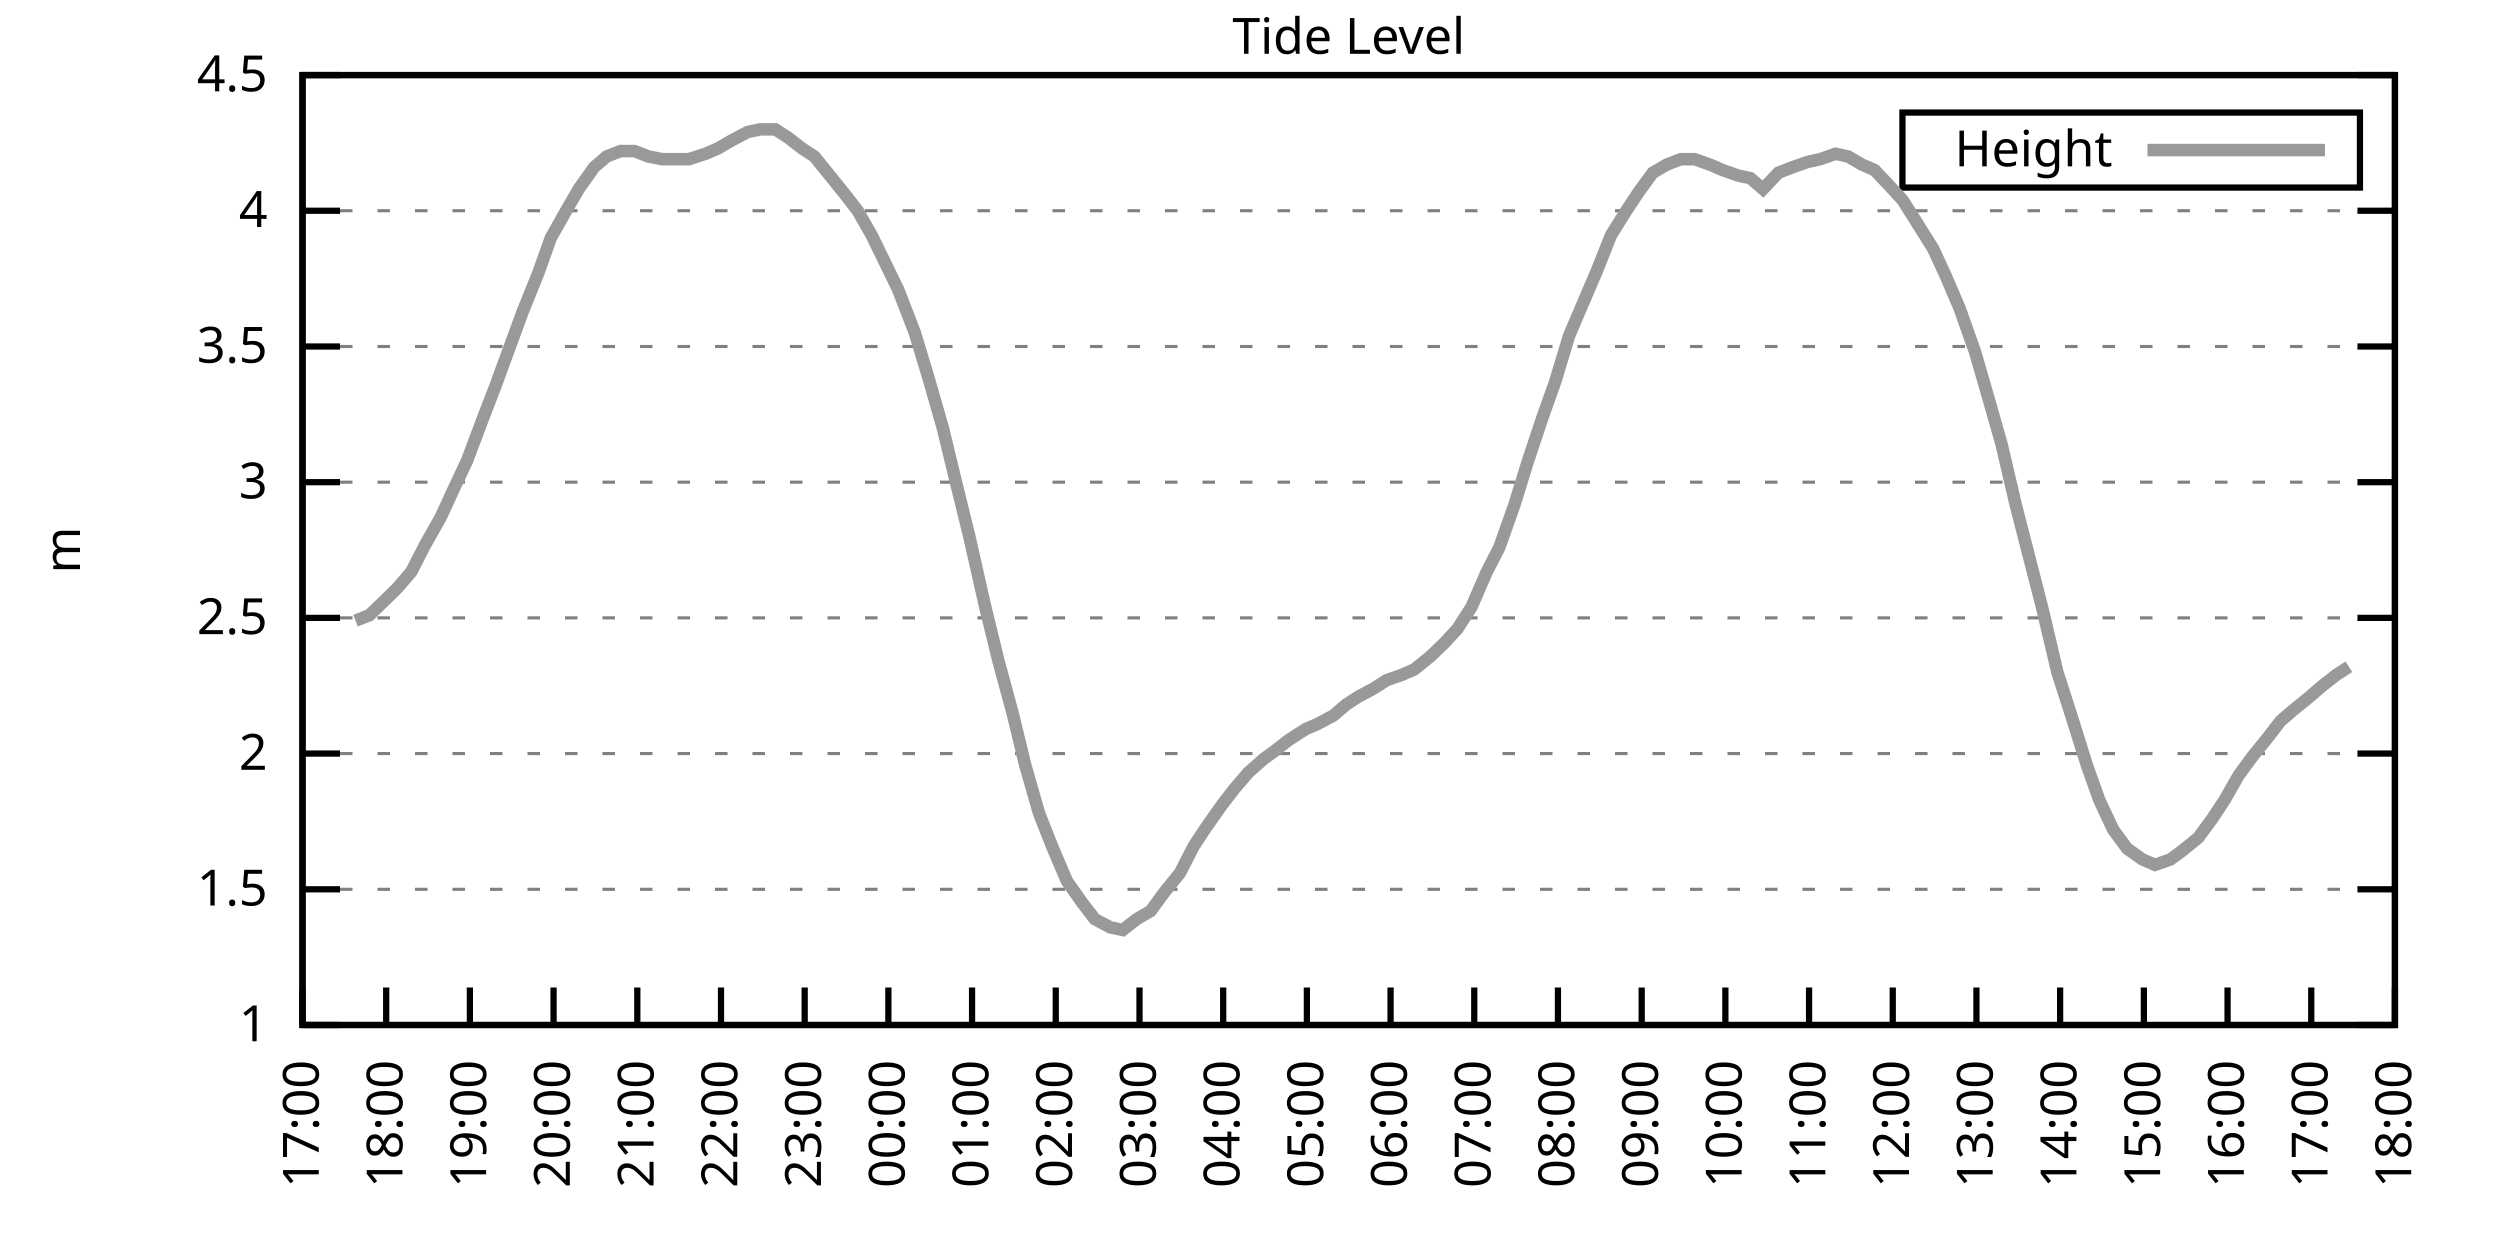
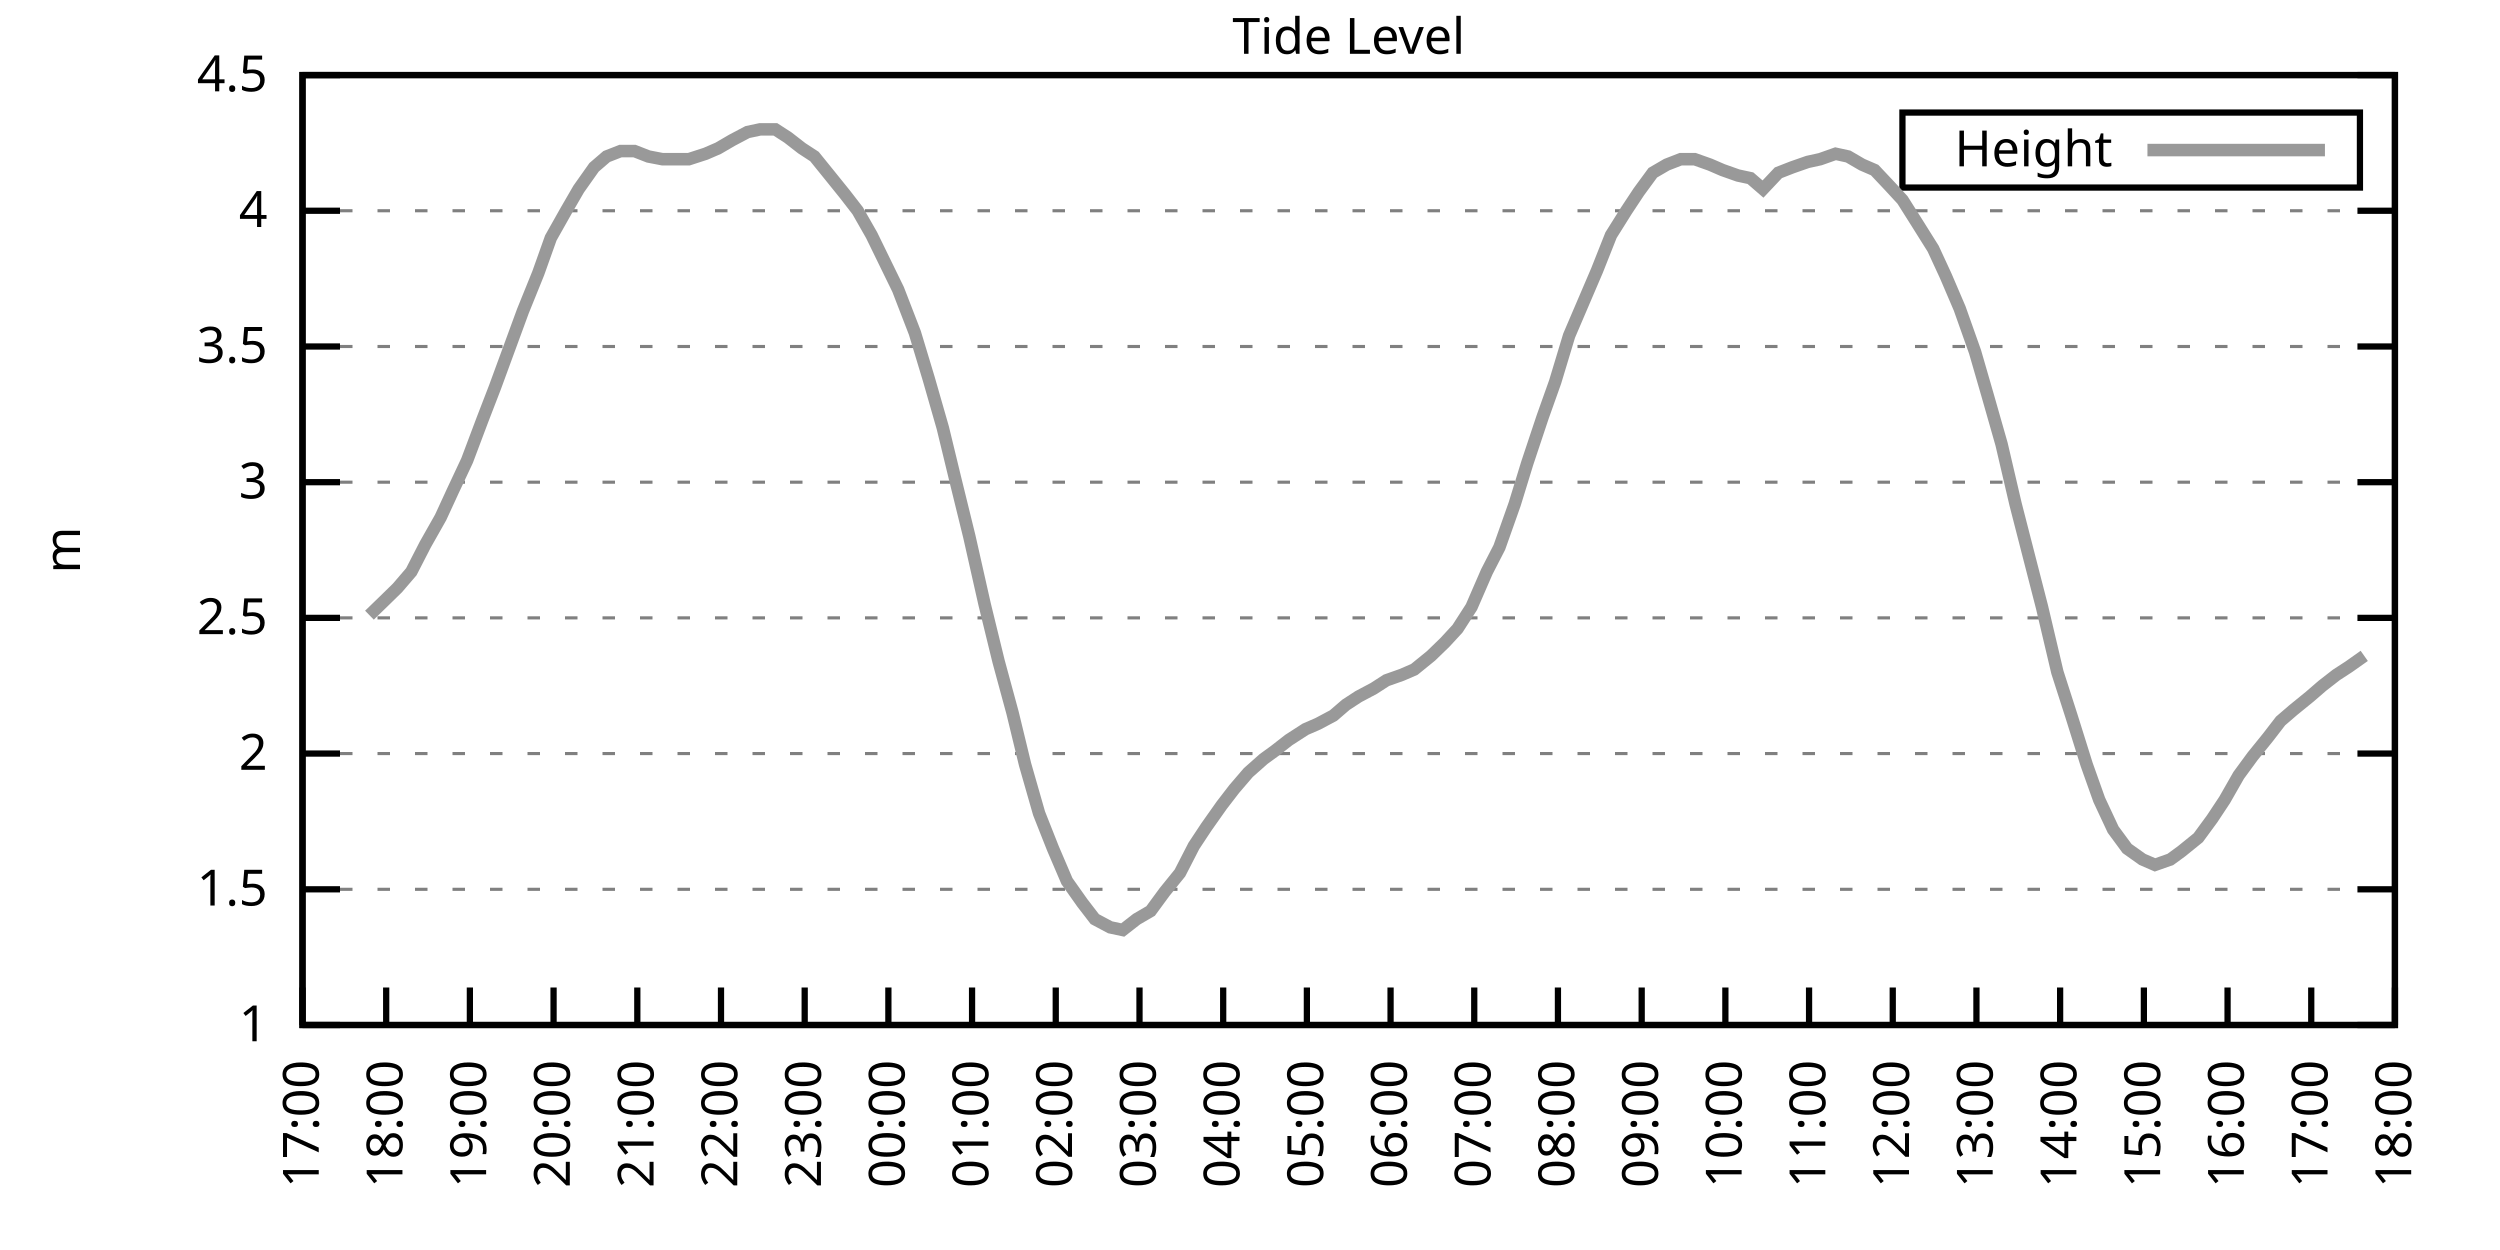
<svg xmlns="http://www.w3.org/2000/svg" xmlns:xlink="http://www.w3.org/1999/xlink" width="400" height="200" viewBox="0 0 400 200">
  <g id="gnuplot_canvas">
    <rect x="0" y="0" width="400" height="200" fill="none" />
    <defs>
      <circle id="gpDot" r="0.5" stroke-width="0.5" stroke="currentColor" />
      <path id="gpPt0" stroke-width="0.333" stroke="currentColor" d="M-1,0 h2 M0,-1 v2" />
      <path id="gpPt1" stroke-width="0.333" stroke="currentColor" d="M-1,-1 L1,1 M1,-1 L-1,1" />
      <path id="gpPt2" stroke-width="0.333" stroke="currentColor" d="M-1,0 L1,0 M0,-1 L0,1 M-1,-1 L1,1 M-1,1 L1,-1" />
      <rect id="gpPt3" stroke-width="0.333" stroke="currentColor" x="-1" y="-1" width="2" height="2" />
      <rect id="gpPt4" stroke-width="0.333" stroke="currentColor" fill="currentColor" x="-1" y="-1" width="2" height="2" />
      <circle id="gpPt5" stroke-width="0.333" stroke="currentColor" cx="0" cy="0" r="1" />
      <use xlink:href="#gpPt5" id="gpPt6" fill="currentColor" stroke="none" />
      <path id="gpPt7" stroke-width="0.333" stroke="currentColor" d="M0,-1.33 L-1.33,0.67 L1.33,0.67 z" />
      <use xlink:href="#gpPt7" id="gpPt8" fill="currentColor" stroke="none" />
      <use xlink:href="#gpPt7" id="gpPt9" stroke="currentColor" transform="rotate(180)" />
      <use xlink:href="#gpPt9" id="gpPt10" fill="currentColor" stroke="none" />
      <use xlink:href="#gpPt3" id="gpPt11" stroke="currentColor" transform="rotate(45)" />
      <use xlink:href="#gpPt11" id="gpPt12" fill="currentColor" stroke="none" />
      <path id="gpPt13" stroke-width="0.333" stroke="currentColor" d="M0,1.330 L1.265,0.411 L0.782,-1.067 L-0.782,-1.076 L-1.265,0.411 z" />
      <use xlink:href="#gpPt13" id="gpPt14" fill="currentColor" stroke="none" />
      <filter id="textbox" filterUnits="objectBoundingBox" x="0" y="0" height="1" width="1">
        <feFlood flood-color="white" flood-opacity="1" result="bgnd" />
        <feComposite in="SourceGraphic" in2="bgnd" operator="atop" />
      </filter>
      <filter id="greybox" filterUnits="objectBoundingBox" x="0" y="0" height="1" width="1">
        <feFlood flood-color="lightgrey" flood-opacity="1" result="grey" />
        <feComposite in="SourceGraphic" in2="grey" operator="atop" />
      </filter>
    </defs>
    <g fill="none" color="white" stroke="currentColor" stroke-width="1.00" stroke-linecap="butt" stroke-linejoin="miter">
</g>
    <g fill="none" color="black" stroke="currentColor" stroke-width="1.00" stroke-linecap="butt" stroke-linejoin="miter">
      <g stroke="none" shape-rendering="crispEdges">
        <polygon fill="rgb(255, 255, 255)" points="48.40,164.00 383.18,164.00 383.18,12.02 48.40,12.02 " />
      </g>
    </g>
    <g fill="none" color="black" stroke="currentColor" stroke-width="1.00" stroke-linecap="butt" stroke-linejoin="miter">
</g>
    <g fill="none" color="black" stroke="black" stroke-width="0.50" stroke-linecap="butt" stroke-linejoin="miter">
</g>
    <g fill="none" color="gray" stroke="currentColor" stroke-width="0.50" stroke-linecap="butt" stroke-linejoin="miter">
      <path stroke="gray" stroke-dasharray="2,4" class="gridline" d="M48.40,164.00 L383.19,164.00  " />
    </g>
    <g fill="none" color="gray" stroke="gray" stroke-width="1.00" stroke-linecap="butt" stroke-linejoin="miter">
</g>
    <g fill="none" color="black" stroke="currentColor" stroke-width="1.00" stroke-linecap="butt" stroke-linejoin="miter">
      <path stroke="black" d="M48.40,164.00 L54.40,164.00 M383.19,164.00 L377.19,164.00  " />
      <g transform="translate(42.80,166.60)" stroke="none" fill="black" font-family="Sans" font-size="8.00" text-anchor="end">
        <text>
          <tspan font-family="Sans"> 1</tspan>
        </text>
      </g>
    </g>
    <g fill="none" color="black" stroke="currentColor" stroke-width="1.00" stroke-linecap="butt" stroke-linejoin="miter">
</g>
    <g fill="none" color="black" stroke="black" stroke-width="0.50" stroke-linecap="butt" stroke-linejoin="miter">
</g>
    <g fill="none" color="gray" stroke="currentColor" stroke-width="0.50" stroke-linecap="butt" stroke-linejoin="miter">
      <path stroke="gray" stroke-dasharray="2,4" class="gridline" d="M48.40,142.29 L383.19,142.29  " />
    </g>
    <g fill="none" color="gray" stroke="gray" stroke-width="1.00" stroke-linecap="butt" stroke-linejoin="miter">
</g>
    <g fill="none" color="black" stroke="currentColor" stroke-width="1.00" stroke-linecap="butt" stroke-linejoin="miter">
      <path stroke="black" d="M48.40,142.29 L54.40,142.29 M383.19,142.29 L377.19,142.29  " />
      <g transform="translate(42.80,144.89)" stroke="none" fill="black" font-family="Sans" font-size="8.00" text-anchor="end">
        <text>
          <tspan font-family="Sans"> 1.5</tspan>
        </text>
      </g>
    </g>
    <g fill="none" color="black" stroke="currentColor" stroke-width="1.00" stroke-linecap="butt" stroke-linejoin="miter">
</g>
    <g fill="none" color="black" stroke="black" stroke-width="0.50" stroke-linecap="butt" stroke-linejoin="miter">
</g>
    <g fill="none" color="gray" stroke="currentColor" stroke-width="0.50" stroke-linecap="butt" stroke-linejoin="miter">
      <path stroke="gray" stroke-dasharray="2,4" class="gridline" d="M48.40,120.57 L383.19,120.57  " />
    </g>
    <g fill="none" color="gray" stroke="gray" stroke-width="1.00" stroke-linecap="butt" stroke-linejoin="miter">
</g>
    <g fill="none" color="black" stroke="currentColor" stroke-width="1.00" stroke-linecap="butt" stroke-linejoin="miter">
      <path stroke="black" d="M48.40,120.57 L54.40,120.57 M383.19,120.57 L377.19,120.57  " />
      <g transform="translate(42.80,123.17)" stroke="none" fill="black" font-family="Sans" font-size="8.00" text-anchor="end">
        <text>
          <tspan font-family="Sans"> 2</tspan>
        </text>
      </g>
    </g>
    <g fill="none" color="black" stroke="currentColor" stroke-width="1.00" stroke-linecap="butt" stroke-linejoin="miter">
</g>
    <g fill="none" color="black" stroke="black" stroke-width="0.50" stroke-linecap="butt" stroke-linejoin="miter">
</g>
    <g fill="none" color="gray" stroke="currentColor" stroke-width="0.50" stroke-linecap="butt" stroke-linejoin="miter">
      <path stroke="gray" stroke-dasharray="2,4" class="gridline" d="M48.40,98.86 L383.19,98.86  " />
    </g>
    <g fill="none" color="gray" stroke="gray" stroke-width="1.00" stroke-linecap="butt" stroke-linejoin="miter">
</g>
    <g fill="none" color="black" stroke="currentColor" stroke-width="1.00" stroke-linecap="butt" stroke-linejoin="miter">
      <path stroke="black" d="M48.40,98.86 L54.40,98.86 M383.19,98.86 L377.19,98.86  " />
      <g transform="translate(42.80,101.46)" stroke="none" fill="black" font-family="Sans" font-size="8.00" text-anchor="end">
        <text>
          <tspan font-family="Sans"> 2.5</tspan>
        </text>
      </g>
    </g>
    <g fill="none" color="black" stroke="currentColor" stroke-width="1.00" stroke-linecap="butt" stroke-linejoin="miter">
</g>
    <g fill="none" color="black" stroke="black" stroke-width="0.50" stroke-linecap="butt" stroke-linejoin="miter">
</g>
    <g fill="none" color="gray" stroke="currentColor" stroke-width="0.50" stroke-linecap="butt" stroke-linejoin="miter">
      <path stroke="gray" stroke-dasharray="2,4" class="gridline" d="M48.40,77.15 L383.19,77.15  " />
    </g>
    <g fill="none" color="gray" stroke="gray" stroke-width="1.00" stroke-linecap="butt" stroke-linejoin="miter">
</g>
    <g fill="none" color="black" stroke="currentColor" stroke-width="1.00" stroke-linecap="butt" stroke-linejoin="miter">
      <path stroke="black" d="M48.40,77.15 L54.40,77.15 M383.19,77.15 L377.19,77.15  " />
      <g transform="translate(42.80,79.75)" stroke="none" fill="black" font-family="Sans" font-size="8.00" text-anchor="end">
        <text>
          <tspan font-family="Sans"> 3</tspan>
        </text>
      </g>
    </g>
    <g fill="none" color="black" stroke="currentColor" stroke-width="1.00" stroke-linecap="butt" stroke-linejoin="miter">
</g>
    <g fill="none" color="black" stroke="black" stroke-width="0.50" stroke-linecap="butt" stroke-linejoin="miter">
</g>
    <g fill="none" color="gray" stroke="currentColor" stroke-width="0.50" stroke-linecap="butt" stroke-linejoin="miter">
      <path stroke="gray" stroke-dasharray="2,4" class="gridline" d="M48.40,55.44 L383.19,55.44  " />
    </g>
    <g fill="none" color="gray" stroke="gray" stroke-width="1.00" stroke-linecap="butt" stroke-linejoin="miter">
</g>
    <g fill="none" color="black" stroke="currentColor" stroke-width="1.00" stroke-linecap="butt" stroke-linejoin="miter">
      <path stroke="black" d="M48.40,55.44 L54.40,55.44 M383.19,55.44 L377.19,55.44  " />
      <g transform="translate(42.80,58.04)" stroke="none" fill="black" font-family="Sans" font-size="8.00" text-anchor="end">
        <text>
          <tspan font-family="Sans"> 3.5</tspan>
        </text>
      </g>
    </g>
    <g fill="none" color="black" stroke="currentColor" stroke-width="1.00" stroke-linecap="butt" stroke-linejoin="miter">
</g>
    <g fill="none" color="black" stroke="black" stroke-width="0.50" stroke-linecap="butt" stroke-linejoin="miter">
</g>
    <g fill="none" color="gray" stroke="currentColor" stroke-width="0.50" stroke-linecap="butt" stroke-linejoin="miter">
      <path stroke="gray" stroke-dasharray="2,4" class="gridline" d="M48.40,33.72 L383.19,33.72  " />
    </g>
    <g fill="none" color="gray" stroke="gray" stroke-width="1.00" stroke-linecap="butt" stroke-linejoin="miter">
</g>
    <g fill="none" color="black" stroke="currentColor" stroke-width="1.00" stroke-linecap="butt" stroke-linejoin="miter">
      <path stroke="black" d="M48.40,33.72 L54.40,33.72 M383.19,33.72 L377.19,33.72  " />
      <g transform="translate(42.80,36.32)" stroke="none" fill="black" font-family="Sans" font-size="8.00" text-anchor="end">
        <text>
          <tspan font-family="Sans"> 4</tspan>
        </text>
      </g>
    </g>
    <g fill="none" color="black" stroke="currentColor" stroke-width="1.00" stroke-linecap="butt" stroke-linejoin="miter">
</g>
    <g fill="none" color="black" stroke="black" stroke-width="0.50" stroke-linecap="butt" stroke-linejoin="miter">
</g>
    <g fill="none" color="gray" stroke="currentColor" stroke-width="0.50" stroke-linecap="butt" stroke-linejoin="miter">
      <path stroke="gray" stroke-dasharray="2,4" class="gridline" d="M48.40,12.01 L383.19,12.01  " />
    </g>
    <g fill="none" color="gray" stroke="gray" stroke-width="1.00" stroke-linecap="butt" stroke-linejoin="miter">
</g>
    <g fill="none" color="black" stroke="currentColor" stroke-width="1.00" stroke-linecap="butt" stroke-linejoin="miter">
      <path stroke="black" d="M48.40,12.01 L54.40,12.01 M383.19,12.01 L377.19,12.01  " />
      <g transform="translate(42.80,14.61)" stroke="none" fill="black" font-family="Sans" font-size="8.00" text-anchor="end">
        <text>
          <tspan font-family="Sans"> 4.5</tspan>
        </text>
      </g>
    </g>
    <g fill="none" color="black" stroke="currentColor" stroke-width="1.00" stroke-linecap="butt" stroke-linejoin="miter">
      <path stroke="black" d="M48.40,164.00 L48.40,158.00  " />
      <g transform="translate(51.00,169.60) rotate(270.00)" stroke="none" fill="black" font-family="Sans" font-size="8.00" text-anchor="end">
        <text>
          <tspan font-family="Sans">17:00</tspan>
        </text>
      </g>
    </g>
    <g fill="none" color="black" stroke="currentColor" stroke-width="1.00" stroke-linecap="butt" stroke-linejoin="miter">
      <path stroke="black" d="M61.79,164.00 L61.79,158.00  " />
      <g transform="translate(64.39,169.60) rotate(270.00)" stroke="none" fill="black" font-family="Sans" font-size="8.00" text-anchor="end">
        <text>
          <tspan font-family="Sans">18:00</tspan>
        </text>
      </g>
    </g>
    <g fill="none" color="black" stroke="currentColor" stroke-width="1.00" stroke-linecap="butt" stroke-linejoin="miter">
      <path stroke="black" d="M75.18,164.00 L75.18,158.00  " />
      <g transform="translate(77.78,169.60) rotate(270.00)" stroke="none" fill="black" font-family="Sans" font-size="8.00" text-anchor="end">
        <text>
          <tspan font-family="Sans">19:00</tspan>
        </text>
      </g>
    </g>
    <g fill="none" color="black" stroke="currentColor" stroke-width="1.00" stroke-linecap="butt" stroke-linejoin="miter">
      <path stroke="black" d="M88.57,164.00 L88.57,158.00  " />
      <g transform="translate(91.17,169.60) rotate(270.00)" stroke="none" fill="black" font-family="Sans" font-size="8.00" text-anchor="end">
        <text>
          <tspan font-family="Sans">20:00</tspan>
        </text>
      </g>
    </g>
    <g fill="none" color="black" stroke="currentColor" stroke-width="1.00" stroke-linecap="butt" stroke-linejoin="miter">
      <path stroke="black" d="M101.97,164.00 L101.97,158.00  " />
      <g transform="translate(104.57,169.60) rotate(270.00)" stroke="none" fill="black" font-family="Sans" font-size="8.00" text-anchor="end">
        <text>
          <tspan font-family="Sans">21:00</tspan>
        </text>
      </g>
    </g>
    <g fill="none" color="black" stroke="currentColor" stroke-width="1.00" stroke-linecap="butt" stroke-linejoin="miter">
      <path stroke="black" d="M115.36,164.00 L115.36,158.00  " />
      <g transform="translate(117.96,169.60) rotate(270.00)" stroke="none" fill="black" font-family="Sans" font-size="8.00" text-anchor="end">
        <text>
          <tspan font-family="Sans">22:00</tspan>
        </text>
      </g>
    </g>
    <g fill="none" color="black" stroke="currentColor" stroke-width="1.00" stroke-linecap="butt" stroke-linejoin="miter">
      <path stroke="black" d="M128.75,164.00 L128.75,158.00  " />
      <g transform="translate(131.35,169.60) rotate(270.00)" stroke="none" fill="black" font-family="Sans" font-size="8.00" text-anchor="end">
        <text>
          <tspan font-family="Sans">23:00</tspan>
        </text>
      </g>
    </g>
    <g fill="none" color="black" stroke="currentColor" stroke-width="1.00" stroke-linecap="butt" stroke-linejoin="miter">
      <path stroke="black" d="M142.14,164.00 L142.14,158.00  " />
      <g transform="translate(144.74,169.60) rotate(270.00)" stroke="none" fill="black" font-family="Sans" font-size="8.00" text-anchor="end">
        <text>
          <tspan font-family="Sans">00:00</tspan>
        </text>
      </g>
    </g>
    <g fill="none" color="black" stroke="currentColor" stroke-width="1.00" stroke-linecap="butt" stroke-linejoin="miter">
      <path stroke="black" d="M155.53,164.00 L155.53,158.00  " />
      <g transform="translate(158.13,169.60) rotate(270.00)" stroke="none" fill="black" font-family="Sans" font-size="8.00" text-anchor="end">
        <text>
          <tspan font-family="Sans">01:00</tspan>
        </text>
      </g>
    </g>
    <g fill="none" color="black" stroke="currentColor" stroke-width="1.00" stroke-linecap="butt" stroke-linejoin="miter">
      <path stroke="black" d="M168.92,164.00 L168.92,158.00  " />
      <g transform="translate(171.52,169.60) rotate(270.00)" stroke="none" fill="black" font-family="Sans" font-size="8.00" text-anchor="end">
        <text>
          <tspan font-family="Sans">02:00</tspan>
        </text>
      </g>
    </g>
    <g fill="none" color="black" stroke="currentColor" stroke-width="1.00" stroke-linecap="butt" stroke-linejoin="miter">
      <path stroke="black" d="M182.32,164.00 L182.32,158.00  " />
      <g transform="translate(184.92,169.60) rotate(270.00)" stroke="none" fill="black" font-family="Sans" font-size="8.00" text-anchor="end">
        <text>
          <tspan font-family="Sans">03:00</tspan>
        </text>
      </g>
    </g>
    <g fill="none" color="black" stroke="currentColor" stroke-width="1.00" stroke-linecap="butt" stroke-linejoin="miter">
      <path stroke="black" d="M195.71,164.00 L195.71,158.00  " />
      <g transform="translate(198.31,169.60) rotate(270.00)" stroke="none" fill="black" font-family="Sans" font-size="8.00" text-anchor="end">
        <text>
          <tspan font-family="Sans">04:00</tspan>
        </text>
      </g>
    </g>
    <g fill="none" color="black" stroke="currentColor" stroke-width="1.00" stroke-linecap="butt" stroke-linejoin="miter">
      <path stroke="black" d="M209.10,164.00 L209.10,158.00  " />
      <g transform="translate(211.70,169.60) rotate(270.00)" stroke="none" fill="black" font-family="Sans" font-size="8.00" text-anchor="end">
        <text>
          <tspan font-family="Sans">05:00</tspan>
        </text>
      </g>
    </g>
    <g fill="none" color="black" stroke="currentColor" stroke-width="1.00" stroke-linecap="butt" stroke-linejoin="miter">
      <path stroke="black" d="M222.49,164.00 L222.49,158.00  " />
      <g transform="translate(225.09,169.60) rotate(270.00)" stroke="none" fill="black" font-family="Sans" font-size="8.00" text-anchor="end">
        <text>
          <tspan font-family="Sans">06:00</tspan>
        </text>
      </g>
    </g>
    <g fill="none" color="black" stroke="currentColor" stroke-width="1.00" stroke-linecap="butt" stroke-linejoin="miter">
      <path stroke="black" d="M235.88,164.00 L235.88,158.00  " />
      <g transform="translate(238.48,169.60) rotate(270.00)" stroke="none" fill="black" font-family="Sans" font-size="8.00" text-anchor="end">
        <text>
          <tspan font-family="Sans">07:00</tspan>
        </text>
      </g>
    </g>
    <g fill="none" color="black" stroke="currentColor" stroke-width="1.00" stroke-linecap="butt" stroke-linejoin="miter">
      <path stroke="black" d="M249.27,164.00 L249.27,158.00  " />
      <g transform="translate(251.87,169.60) rotate(270.00)" stroke="none" fill="black" font-family="Sans" font-size="8.00" text-anchor="end">
        <text>
          <tspan font-family="Sans">08:00</tspan>
        </text>
      </g>
    </g>
    <g fill="none" color="black" stroke="currentColor" stroke-width="1.00" stroke-linecap="butt" stroke-linejoin="miter">
      <path stroke="black" d="M262.67,164.00 L262.67,158.00  " />
      <g transform="translate(265.27,169.60) rotate(270.00)" stroke="none" fill="black" font-family="Sans" font-size="8.00" text-anchor="end">
        <text>
          <tspan font-family="Sans">09:00</tspan>
        </text>
      </g>
    </g>
    <g fill="none" color="black" stroke="currentColor" stroke-width="1.00" stroke-linecap="butt" stroke-linejoin="miter">
      <path stroke="black" d="M276.06,164.00 L276.06,158.00  " />
      <g transform="translate(278.66,169.60) rotate(270.00)" stroke="none" fill="black" font-family="Sans" font-size="8.00" text-anchor="end">
        <text>
          <tspan font-family="Sans">10:00</tspan>
        </text>
      </g>
    </g>
    <g fill="none" color="black" stroke="currentColor" stroke-width="1.00" stroke-linecap="butt" stroke-linejoin="miter">
      <path stroke="black" d="M289.45,164.00 L289.45,158.00  " />
      <g transform="translate(292.05,169.60) rotate(270.00)" stroke="none" fill="black" font-family="Sans" font-size="8.00" text-anchor="end">
        <text>
          <tspan font-family="Sans">11:00</tspan>
        </text>
      </g>
    </g>
    <g fill="none" color="black" stroke="currentColor" stroke-width="1.00" stroke-linecap="butt" stroke-linejoin="miter">
      <path stroke="black" d="M302.84,164.00 L302.84,158.00  " />
      <g transform="translate(305.44,169.60) rotate(270.00)" stroke="none" fill="black" font-family="Sans" font-size="8.00" text-anchor="end">
        <text>
          <tspan font-family="Sans">12:00</tspan>
        </text>
      </g>
    </g>
    <g fill="none" color="black" stroke="currentColor" stroke-width="1.00" stroke-linecap="butt" stroke-linejoin="miter">
      <path stroke="black" d="M316.23,164.00 L316.23,158.00  " />
      <g transform="translate(318.83,169.60) rotate(270.00)" stroke="none" fill="black" font-family="Sans" font-size="8.00" text-anchor="end">
        <text>
          <tspan font-family="Sans">13:00</tspan>
        </text>
      </g>
    </g>
    <g fill="none" color="black" stroke="currentColor" stroke-width="1.00" stroke-linecap="butt" stroke-linejoin="miter">
      <path stroke="black" d="M329.62,164.00 L329.62,158.00  " />
      <g transform="translate(332.22,169.60) rotate(270.00)" stroke="none" fill="black" font-family="Sans" font-size="8.00" text-anchor="end">
        <text>
          <tspan font-family="Sans">14:00</tspan>
        </text>
      </g>
    </g>
    <g fill="none" color="black" stroke="currentColor" stroke-width="1.00" stroke-linecap="butt" stroke-linejoin="miter">
      <path stroke="black" d="M343.02,164.00 L343.02,158.00  " />
      <g transform="translate(345.62,169.60) rotate(270.00)" stroke="none" fill="black" font-family="Sans" font-size="8.00" text-anchor="end">
        <text>
          <tspan font-family="Sans">15:00</tspan>
        </text>
      </g>
    </g>
    <g fill="none" color="black" stroke="currentColor" stroke-width="1.00" stroke-linecap="butt" stroke-linejoin="miter">
      <path stroke="black" d="M356.41,164.00 L356.41,158.00  " />
      <g transform="translate(359.01,169.60) rotate(270.00)" stroke="none" fill="black" font-family="Sans" font-size="8.00" text-anchor="end">
        <text>
          <tspan font-family="Sans">16:00</tspan>
        </text>
      </g>
    </g>
    <g fill="none" color="black" stroke="currentColor" stroke-width="1.00" stroke-linecap="butt" stroke-linejoin="miter">
      <path stroke="black" d="M369.80,164.00 L369.80,158.00  " />
      <g transform="translate(372.40,169.60) rotate(270.00)" stroke="none" fill="black" font-family="Sans" font-size="8.00" text-anchor="end">
        <text>
          <tspan font-family="Sans">17:00</tspan>
        </text>
      </g>
    </g>
    <g fill="none" color="black" stroke="currentColor" stroke-width="1.00" stroke-linecap="butt" stroke-linejoin="miter">
      <path stroke="black" d="M383.19,164.00 L383.19,158.00  " />
      <g transform="translate(385.79,169.60) rotate(270.00)" stroke="none" fill="black" font-family="Sans" font-size="8.00" text-anchor="end">
        <text>
          <tspan font-family="Sans">18:00</tspan>
        </text>
      </g>
    </g>
    <g fill="none" color="black" stroke="currentColor" stroke-width="1.00" stroke-linecap="butt" stroke-linejoin="miter">
</g>
    <g fill="none" color="black" stroke="currentColor" stroke-width="1.00" stroke-linecap="butt" stroke-linejoin="miter">
      <path stroke="black" d="M48.40,12.01 L48.40,164.00 L383.19,164.00 L383.19,12.01 L48.40,12.01 Z  " />
    </g>
    <g fill="none" color="black" stroke="currentColor" stroke-width="1.00" stroke-linecap="butt" stroke-linejoin="miter">
</g>
    <g fill="none" color="black" stroke="currentColor" stroke-width="1.00" stroke-linecap="butt" stroke-linejoin="miter">
      <path stroke="black" d="M304.39,30.01 L304.39,18.01 L377.59,18.01 L377.59,30.01 L304.39,30.01 Z  " />
    </g>
    <g id="Tide_level_plot_1">
      <g fill="none" color="white" stroke="black" stroke-width="2.00" stroke-linecap="butt" stroke-linejoin="miter">
</g>
      <g fill="none" color="black" stroke="currentColor" stroke-width="2.00" stroke-linecap="butt" stroke-linejoin="miter">
        <g transform="translate(337.99,26.61)" stroke="none" fill="black" font-family="Sans" font-size="8.00" text-anchor="end">
          <text>
            <tspan font-family="Sans">Height</tspan>
          </text>
        </g>
      </g>
      <g fill="none" color="black" stroke="currentColor" stroke-width="2.00" stroke-linecap="butt" stroke-linejoin="miter">
-         <path stroke="rgb(153, 153, 153)" d="M343.59,24.01 L371.99,24.01 M56.88,99.30 L59.11,98.43 L61.35,96.26 L63.58,94.08 L65.81,91.48 L68.04,87.14   L70.50,82.79 L72.50,78.45 L74.74,73.67 L77.19,67.16 L79.20,61.95 L81.43,55.87 L83.66,49.79 L86.12,43.71   L88.13,38.07 L90.58,33.72 L92.59,30.25 L95.05,26.77 L97.06,25.04 L99.29,24.17 L101.52,24.17 L103.75,25.04   L105.98,25.47 L108.44,25.47 L110.22,25.47 L112.90,24.60 L114.91,23.73 L117.14,22.43 L119.60,21.13 L121.61,20.70   L124.06,20.70 L126.07,22.00 L128.30,23.73 L130.31,25.04 L132.77,28.08 L135.22,31.12 L137.23,33.72 L139.46,37.63   L143.70,46.32 L146.38,53.26 L148.61,60.65 L150.85,68.46 L152.85,76.71 L155.09,85.83 L157.54,96.69 L159.77,105.81   L162.01,114.06 L164.01,122.31 L166.25,130.13 L168.48,135.77 L170.71,140.98 L173.17,144.46 L175.17,147.06 L177.63,148.37   L179.64,148.80 L181.87,147.06 L184.10,145.76 L186.33,142.72 L188.79,139.68 L191.02,135.34 L193.03,132.30 L195.48,128.83   L197.49,126.22 L199.73,123.61 L202.18,121.44 L203.97,120.14 L206.20,118.40 L208.88,116.67 L210.88,115.80 L213.34,114.49   L215.35,112.76 L217.36,111.45 L219.81,110.15 L221.82,108.85 L224.28,107.98 L226.29,107.11 L228.96,104.94 L231.20,102.77   L233.20,100.60 L235.44,97.12 L237.89,91.48 L239.90,87.57 L242.36,80.62 L244.36,74.11 L246.82,66.73 L248.83,61.08   L251.06,53.70 L255.52,43.28 L257.76,37.63 L260.21,33.72 L262.22,30.68 L264.45,27.64 L266.68,26.34 L268.92,25.47   L271.15,25.47 L273.60,26.34 L275.61,27.21 L278.07,28.08 L280.07,28.51 L282.08,30.25 L284.54,27.64 L286.77,26.77   L289.23,25.91 L291.23,25.47 L293.69,24.60 L295.70,25.04 L297.93,26.34 L299.94,27.21 L302.39,29.81 L304.40,31.99   L306.86,35.89 L309.31,39.80 L311.32,44.15 L313.55,49.36 L316.01,56.30 L318.02,63.25 L320.25,71.07 L322.48,80.62   L324.71,89.31 L326.72,97.12 L329.18,107.55 L331.41,114.49 L333.86,122.31 L335.87,127.96 L338.10,132.73 L340.34,135.77   L342.79,137.51 L344.80,138.38 L347.26,137.51 L349.04,136.21 L351.72,134.04 L353.95,131.00 L355.96,127.96 L358.19,124.05   L360.42,121.01 L362.88,117.97 L364.89,115.36 L366.90,113.63 L369.58,111.45 L371.58,109.72 L373.82,107.98 L375.82,106.68    " />
+         <path stroke="rgb(153, 153, 153)" d="M343.59,24.01 L371.99,24.01 M59.11,98.43 L61.35,96.26 L63.58,94.08 L65.81,91.48 L68.04,87.14 L70.50,82.79   L72.50,78.45 L74.74,73.67 L77.19,67.16 L79.20,61.95 L81.43,55.87 L83.66,49.79 L86.12,43.71 L88.13,38.07   L90.58,33.72 L92.59,30.25 L95.05,26.77 L97.06,25.04 L99.29,24.17 L101.52,24.17 L103.75,25.04 L105.98,25.47   L108.44,25.47 L110.22,25.47 L112.90,24.60 L114.91,23.73 L117.14,22.43 L119.60,21.13 L121.61,20.70 L124.06,20.70   L126.07,22.00 L128.30,23.73 L130.31,25.04 L132.77,28.08 L135.22,31.12 L137.23,33.72 L139.46,37.63 L143.70,46.32   L146.38,53.26 L148.61,60.65 L150.85,68.46 L152.85,76.71 L155.09,85.83 L157.54,96.69 L159.77,105.81 L162.01,114.06   L164.01,122.31 L166.25,130.13 L168.48,135.77 L170.71,140.98 L173.17,144.46 L175.17,147.06 L177.63,148.37 L179.64,148.80   L181.87,147.06 L184.10,145.76 L186.33,142.72 L188.79,139.68 L191.02,135.34 L193.03,132.30 L195.48,128.83 L197.49,126.22   L199.73,123.61 L202.18,121.44 L203.97,120.14 L206.20,118.40 L208.88,116.67 L210.88,115.80 L213.34,114.49 L215.35,112.76   L217.36,111.45 L219.81,110.15 L221.82,108.85 L224.28,107.98 L226.29,107.11 L228.96,104.94 L231.20,102.77 L233.20,100.60   L235.44,97.12 L237.89,91.48 L239.90,87.57 L242.36,80.62 L244.36,74.11 L246.82,66.73 L248.83,61.08 L251.06,53.70   L255.52,43.28 L257.76,37.63 L260.21,33.72 L262.22,30.68 L264.45,27.64 L266.68,26.34 L268.92,25.47 L271.15,25.47   L273.60,26.34 L275.61,27.21 L278.07,28.08 L280.07,28.51 L282.08,30.25 L284.54,27.64 L286.77,26.77 L289.23,25.91   L291.23,25.47 L293.69,24.60 L295.70,25.04 L297.93,26.34 L299.94,27.21 L302.39,29.81 L304.40,31.99 L306.86,35.89   L309.31,39.80 L311.32,44.15 L313.55,49.36 L316.01,56.30 L318.02,63.25 L320.25,71.07 L322.48,80.62 L324.71,89.31   L326.72,97.12 L329.18,107.55 L331.41,114.49 L333.86,122.31 L335.87,127.96 L338.10,132.73 L340.34,135.77 L342.79,137.51   L344.80,138.38 L347.26,137.51 L349.04,136.21 L351.72,134.04 L353.95,131.00 L355.96,127.96 L358.19,124.05 L360.42,121.01   L362.88,117.97 L364.89,115.36 L366.90,113.63 L369.58,111.45 L371.58,109.72 L373.82,107.98 L375.82,106.68 L378.28,104.94    " />
      </g>
    </g>
    <g fill="none" color="black" stroke="currentColor" stroke-width="2.00" stroke-linecap="butt" stroke-linejoin="miter">
</g>
    <g fill="none" color="black" stroke="black" stroke-width="1.00" stroke-linecap="butt" stroke-linejoin="miter">
</g>
    <g fill="none" color="black" stroke="currentColor" stroke-width="1.00" stroke-linecap="butt" stroke-linejoin="miter">
      <path stroke="black" d="M48.40,12.01 L48.40,164.00 L383.19,164.00 L383.19,12.01 L48.40,12.01 Z  " />
      <g transform="translate(12.80,88.01) rotate(270.00)" stroke="none" fill="black" font-family="Sans" font-size="8.00" text-anchor="middle">
        <text>
          <tspan font-family="Sans">m</tspan>
        </text>
      </g>
    </g>
    <g fill="none" color="black" stroke="currentColor" stroke-width="1.00" stroke-linecap="butt" stroke-linejoin="miter">
</g>
    <g fill="none" color="black" stroke="currentColor" stroke-width="1.00" stroke-linecap="butt" stroke-linejoin="miter">
      <g transform="translate(215.79,8.61)" stroke="none" fill="black" font-family="Sans" font-size="8.00" text-anchor="middle">
        <text>
          <tspan font-family="Sans">Tide Level</tspan>
        </text>
      </g>
    </g>
    <g fill="none" color="black" stroke="currentColor" stroke-width="1.00" stroke-linecap="butt" stroke-linejoin="miter">
</g>
  </g>
</svg>
